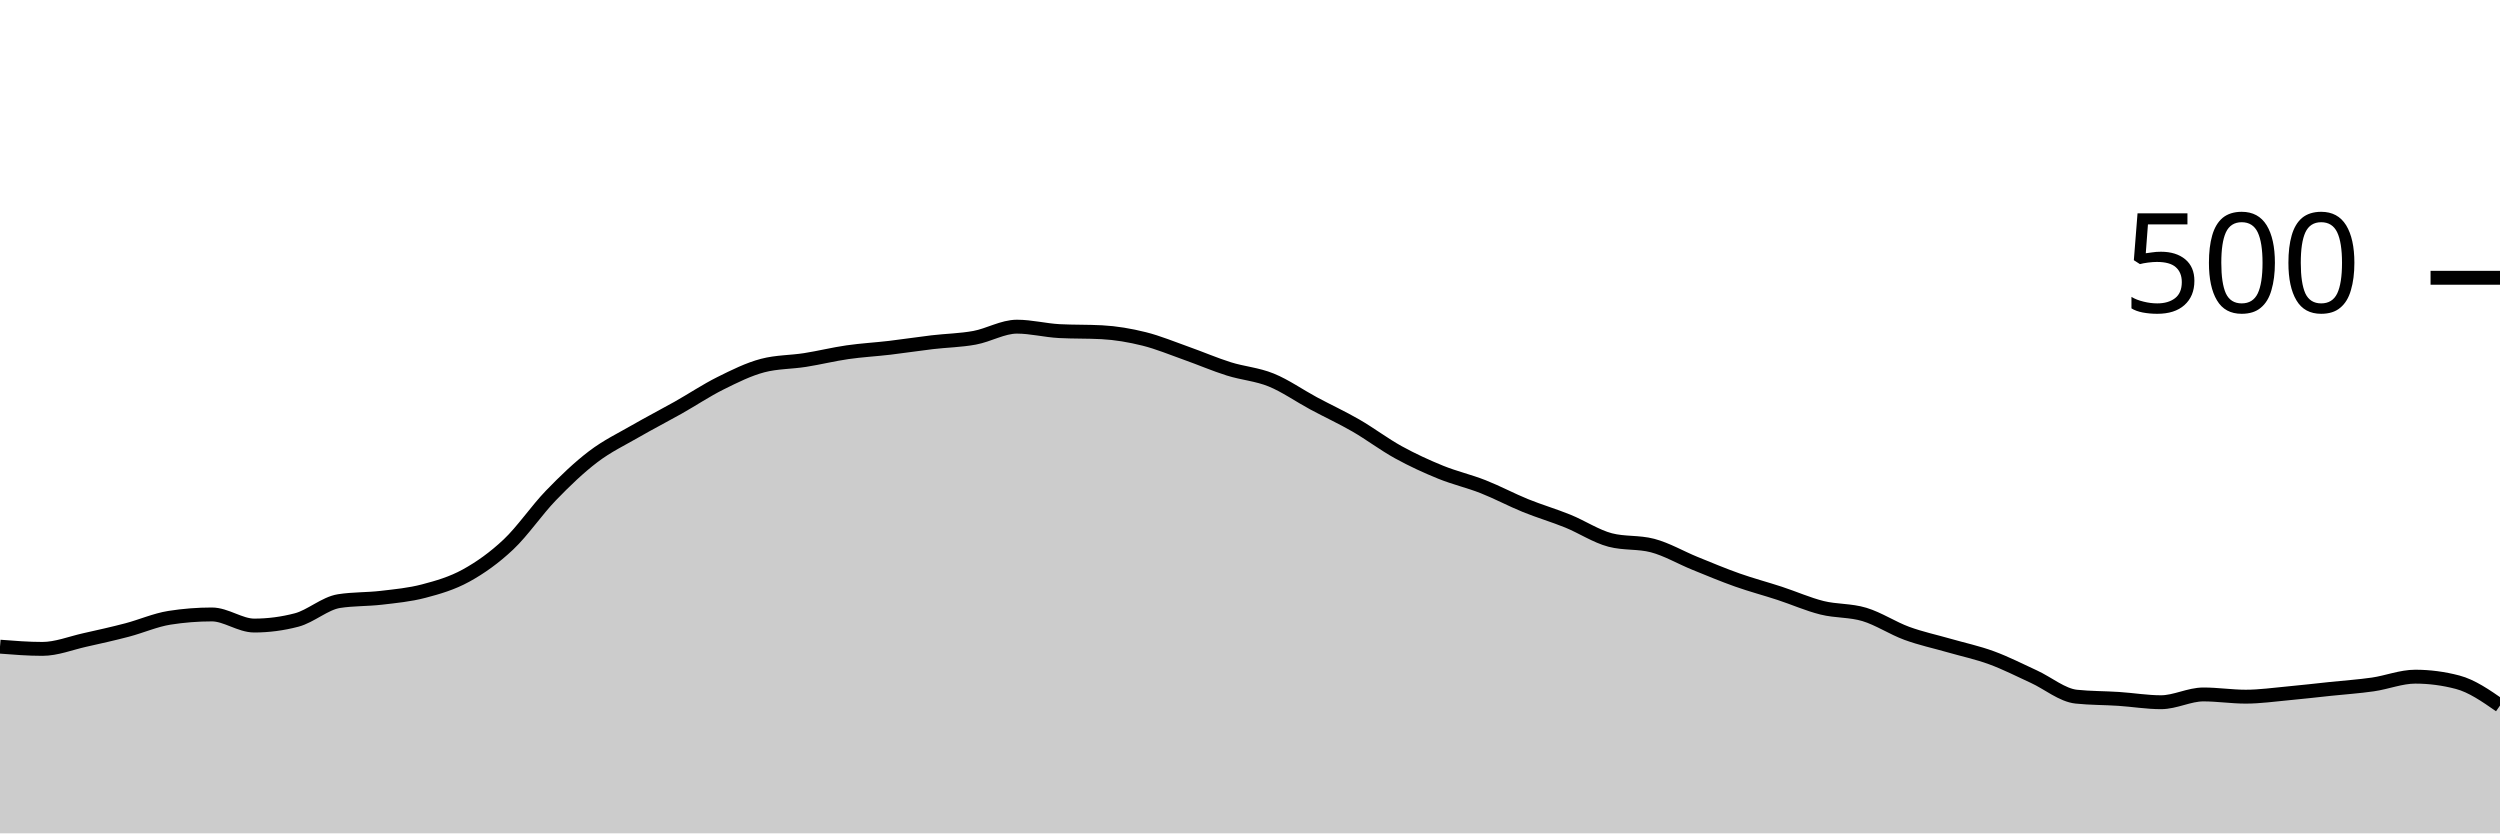
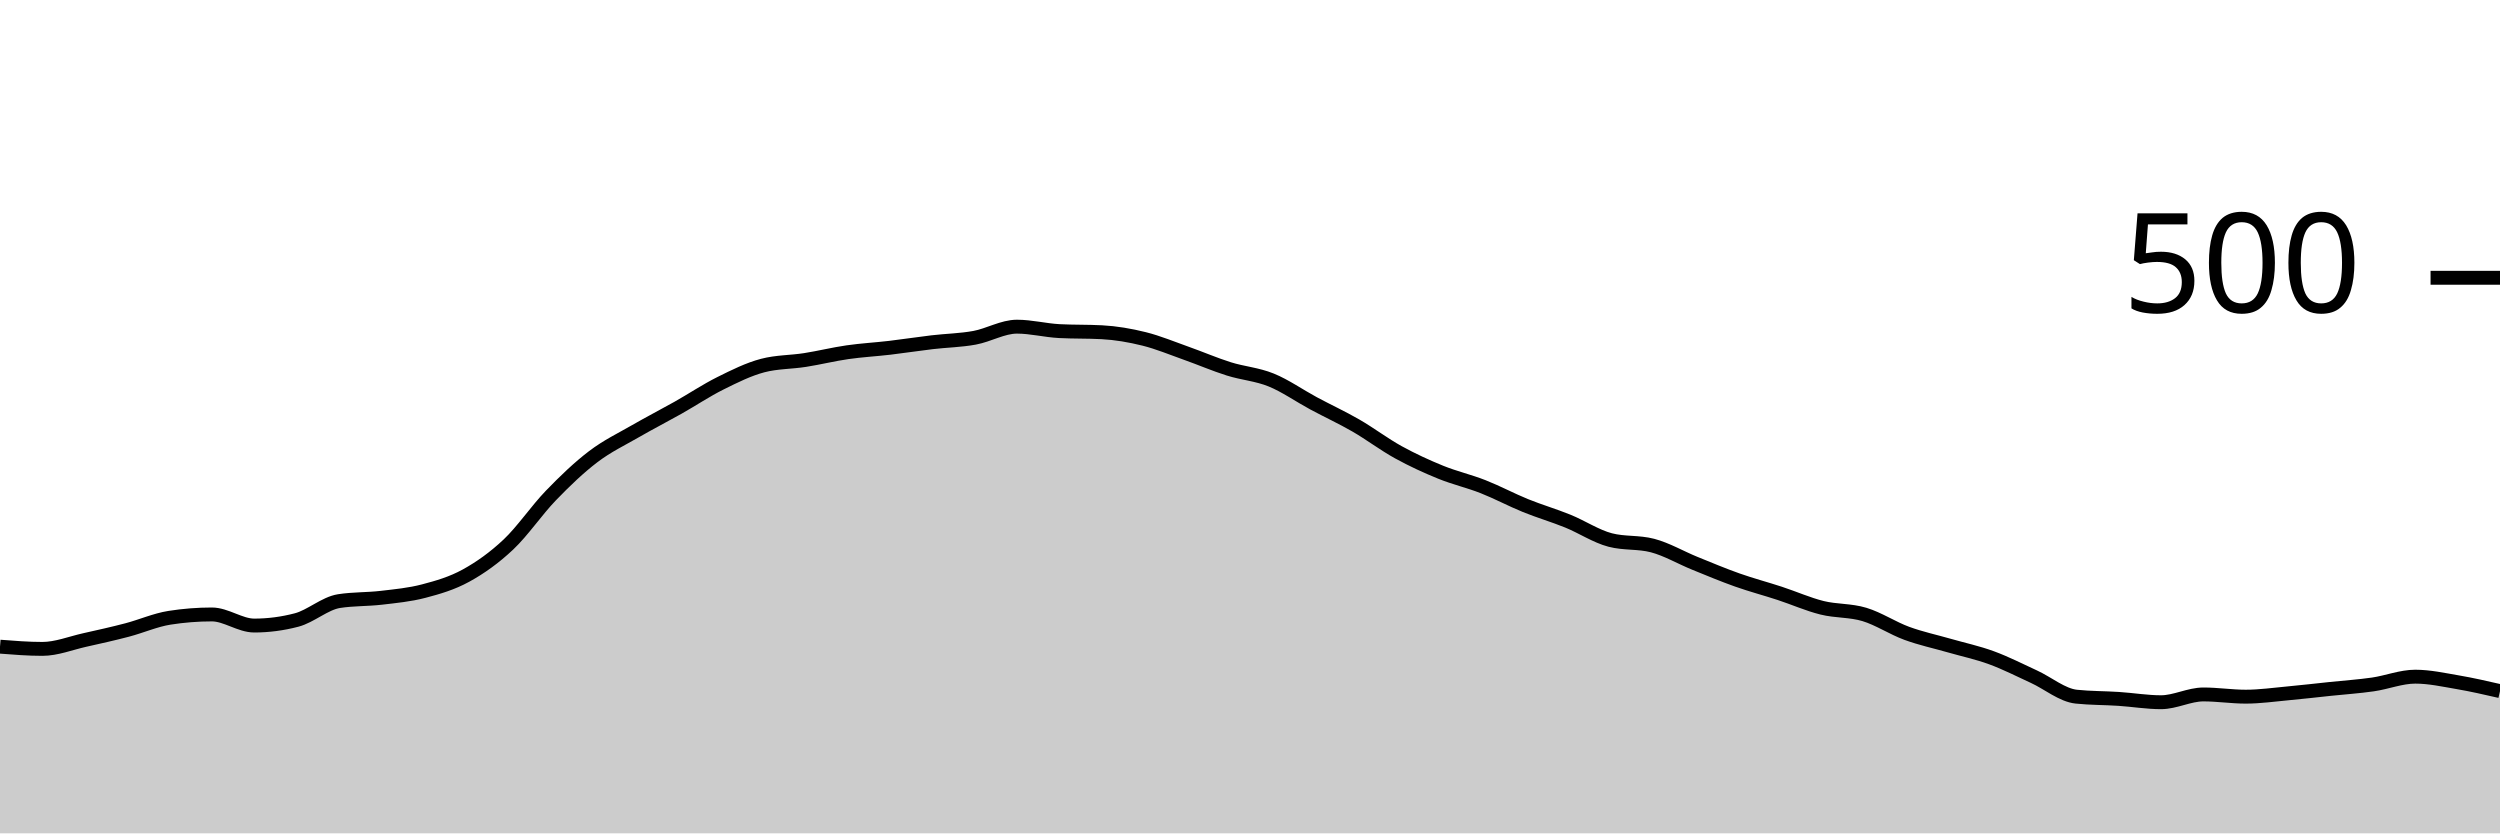
<svg xmlns="http://www.w3.org/2000/svg" viewBox="0 0 180 60">
  <g transform="translate(0,20)">
-     <path class="area" fill="rgba(0, 0, 0, 0.2)" d="M0,26.56C1.017,26.64,2.034,26.72,3.051,26.72C4.068,26.72,5.085,26.307,6.102,26.08C7.119,25.853,8.136,25.627,9.153,25.36C10.169,25.093,11.186,24.64,12.203,24.48C13.22,24.32,14.237,24.24,15.254,24.24C16.271,24.24,17.288,25.04,18.305,25.04C19.322,25.04,20.339,24.907,21.356,24.64C22.373,24.373,23.39,23.44,24.407,23.28C25.424,23.12,26.441,23.16,27.458,23.04C28.475,22.92,29.492,22.827,30.508,22.56C31.525,22.293,32.542,22,33.559,21.44C34.576,20.88,35.593,20.16,36.61,19.2C37.627,18.24,38.644,16.733,39.661,15.68C40.678,14.627,41.695,13.653,42.712,12.88C43.729,12.107,44.746,11.627,45.763,11.04C46.78,10.453,47.797,9.933,48.814,9.36C49.831,8.787,50.847,8.107,51.864,7.6C52.881,7.093,53.898,6.587,54.915,6.32C55.932,6.053,56.949,6.08,57.966,5.92C58.983,5.76,60,5.507,61.017,5.36C62.034,5.213,63.051,5.16,64.068,5.04C65.085,4.92,66.102,4.76,67.119,4.64C68.136,4.52,69.153,4.507,70.169,4.32C71.186,4.133,72.203,3.52,73.22,3.52C74.237,3.52,75.254,3.787,76.271,3.84C77.288,3.893,78.305,3.867,79.322,3.92C80.339,3.973,81.356,4.147,82.373,4.4C83.39,4.653,84.407,5.08,85.424,5.44C86.441,5.8,87.458,6.24,88.475,6.56C89.492,6.88,90.508,6.947,91.525,7.36C92.542,7.773,93.559,8.493,94.576,9.04C95.593,9.587,96.61,10.053,97.627,10.64C98.644,11.227,99.661,12,100.678,12.56C101.695,13.12,102.712,13.587,103.729,14C104.746,14.413,105.763,14.64,106.78,15.04C107.797,15.44,108.814,15.987,109.831,16.4C110.847,16.813,111.864,17.107,112.881,17.52C113.898,17.933,114.915,18.613,115.932,18.88C116.949,19.147,117.966,19.013,118.983,19.28C120,19.547,121.017,20.147,122.034,20.56C123.051,20.973,124.068,21.4,125.085,21.76C126.102,22.12,127.119,22.387,128.136,22.72C129.153,23.053,130.169,23.507,131.186,23.76C132.203,24.013,133.22,23.933,134.237,24.24C135.254,24.547,136.271,25.227,137.288,25.6C138.305,25.973,139.322,26.187,140.339,26.48C141.356,26.773,142.373,26.987,143.39,27.36C144.407,27.733,145.424,28.253,146.441,28.72C147.458,29.187,148.475,30.053,149.492,30.16C150.508,30.267,151.525,30.253,152.542,30.32C153.559,30.387,154.576,30.56,155.593,30.56C156.61,30.56,157.627,30,158.644,30C159.661,30,160.678,30.16,161.695,30.16C162.712,30.16,163.729,30.013,164.746,29.92C165.763,29.827,166.78,29.707,167.797,29.6C168.814,29.493,169.831,29.427,170.847,29.28C171.864,29.133,172.881,28.72,173.898,28.72C174.915,28.72,175.932,28.853,176.949,29.12C177.966,29.387,178.983,30.093,180,30.8L180,40C178.983,40,177.966,40,176.949,40C175.932,40,174.915,40,173.898,40C172.881,40,171.864,40,170.847,40C169.831,40,168.814,40,167.797,40C166.78,40,165.763,40,164.746,40C163.729,40,162.712,40,161.695,40C160.678,40,159.661,40,158.644,40C157.627,40,156.61,40,155.593,40C154.576,40,153.559,40,152.542,40C151.525,40,150.508,40,149.492,40C148.475,40,147.458,40,146.441,40C145.424,40,144.407,40,143.39,40C142.373,40,141.356,40,140.339,40C139.322,40,138.305,40,137.288,40C136.271,40,135.254,40,134.237,40C133.22,40,132.203,40,131.186,40C130.169,40,129.153,40,128.136,40C127.119,40,126.102,40,125.085,40C124.068,40,123.051,40,122.034,40C121.017,40,120,40,118.983,40C117.966,40,116.949,40,115.932,40C114.915,40,113.898,40,112.881,40C111.864,40,110.847,40,109.831,40C108.814,40,107.797,40,106.78,40C105.763,40,104.746,40,103.729,40C102.712,40,101.695,40,100.678,40C99.661,40,98.644,40,97.627,40C96.61,40,95.593,40,94.576,40C93.559,40,92.542,40,91.525,40C90.508,40,89.492,40,88.475,40C87.458,40,86.441,40,85.424,40C84.407,40,83.39,40,82.373,40C81.356,40,80.339,40,79.322,40C78.305,40,77.288,40,76.271,40C75.254,40,74.237,40,73.22,40C72.203,40,71.186,40,70.169,40C69.153,40,68.136,40,67.119,40C66.102,40,65.085,40,64.068,40C63.051,40,62.034,40,61.017,40C60,40,58.983,40,57.966,40C56.949,40,55.932,40,54.915,40C53.898,40,52.881,40,51.864,40C50.847,40,49.831,40,48.814,40C47.797,40,46.78,40,45.763,40C44.746,40,43.729,40,42.712,40C41.695,40,40.678,40,39.661,40C38.644,40,37.627,40,36.61,40C35.593,40,34.576,40,33.559,40C32.542,40,31.525,40,30.508,40C29.492,40,28.475,40,27.458,40C26.441,40,25.424,40,24.407,40C23.39,40,22.373,40,21.356,40C20.339,40,19.322,40,18.305,40C17.288,40,16.271,40,15.254,40C14.237,40,13.22,40,12.203,40C11.186,40,10.169,40,9.153,40C8.136,40,7.119,40,6.102,40C5.085,40,4.068,40,3.051,40C2.034,40,1.017,40,0,40Z" />
-     <path class="line" stroke="black" fill="none" d="M0,26.56C1.017,26.64,2.034,26.72,3.051,26.72C4.068,26.72,5.085,26.307,6.102,26.08C7.119,25.853,8.136,25.627,9.153,25.36C10.169,25.093,11.186,24.64,12.203,24.48C13.22,24.32,14.237,24.24,15.254,24.24C16.271,24.24,17.288,25.04,18.305,25.04C19.322,25.04,20.339,24.907,21.356,24.64C22.373,24.373,23.39,23.44,24.407,23.28C25.424,23.12,26.441,23.16,27.458,23.04C28.475,22.92,29.492,22.827,30.508,22.56C31.525,22.293,32.542,22,33.559,21.44C34.576,20.88,35.593,20.16,36.61,19.2C37.627,18.24,38.644,16.733,39.661,15.68C40.678,14.627,41.695,13.653,42.712,12.88C43.729,12.107,44.746,11.627,45.763,11.04C46.78,10.453,47.797,9.933,48.814,9.36C49.831,8.787,50.847,8.107,51.864,7.6C52.881,7.093,53.898,6.587,54.915,6.32C55.932,6.053,56.949,6.08,57.966,5.92C58.983,5.76,60,5.507,61.017,5.36C62.034,5.213,63.051,5.16,64.068,5.04C65.085,4.92,66.102,4.76,67.119,4.64C68.136,4.52,69.153,4.507,70.169,4.32C71.186,4.133,72.203,3.52,73.22,3.52C74.237,3.52,75.254,3.787,76.271,3.84C77.288,3.893,78.305,3.867,79.322,3.92C80.339,3.973,81.356,4.147,82.373,4.4C83.39,4.653,84.407,5.08,85.424,5.44C86.441,5.8,87.458,6.24,88.475,6.56C89.492,6.88,90.508,6.947,91.525,7.36C92.542,7.773,93.559,8.493,94.576,9.04C95.593,9.587,96.61,10.053,97.627,10.64C98.644,11.227,99.661,12,100.678,12.56C101.695,13.12,102.712,13.587,103.729,14C104.746,14.413,105.763,14.64,106.78,15.04C107.797,15.44,108.814,15.987,109.831,16.4C110.847,16.813,111.864,17.107,112.881,17.52C113.898,17.933,114.915,18.613,115.932,18.88C116.949,19.147,117.966,19.013,118.983,19.28C120,19.547,121.017,20.147,122.034,20.56C123.051,20.973,124.068,21.4,125.085,21.76C126.102,22.12,127.119,22.387,128.136,22.72C129.153,23.053,130.169,23.507,131.186,23.76C132.203,24.013,133.22,23.933,134.237,24.24C135.254,24.547,136.271,25.227,137.288,25.6C138.305,25.973,139.322,26.187,140.339,26.48C141.356,26.773,142.373,26.987,143.39,27.36C144.407,27.733,145.424,28.253,146.441,28.72C147.458,29.187,148.475,30.053,149.492,30.16C150.508,30.267,151.525,30.253,152.542,30.32C153.559,30.387,154.576,30.56,155.593,30.56C156.61,30.56,157.627,30,158.644,30C159.661,30,160.678,30.16,161.695,30.16C162.712,30.16,163.729,30.013,164.746,29.92C165.763,29.827,166.78,29.707,167.797,29.6C168.814,29.493,169.831,29.427,170.847,29.28C171.864,29.133,172.881,28.72,173.898,28.72C174.915,28.72,175.932,28.853,176.949,29.12C177.966,29.387,178.983,30.093,180,30.8" />
+     <path class="area" fill="rgba(0, 0, 0, 0.2)" d="M0,26.56C1.017,26.64,2.034,26.72,3.051,26.72C4.068,26.72,5.085,26.307,6.102,26.08C7.119,25.853,8.136,25.627,9.153,25.36C10.169,25.093,11.186,24.64,12.203,24.48C13.22,24.32,14.237,24.24,15.254,24.24C16.271,24.24,17.288,25.04,18.305,25.04C19.322,25.04,20.339,24.907,21.356,24.64C22.373,24.373,23.39,23.44,24.407,23.28C25.424,23.12,26.441,23.16,27.458,23.04C28.475,22.92,29.492,22.827,30.508,22.56C31.525,22.293,32.542,22,33.559,21.44C34.576,20.88,35.593,20.16,36.61,19.2C37.627,18.24,38.644,16.733,39.661,15.68C40.678,14.627,41.695,13.653,42.712,12.88C43.729,12.107,44.746,11.627,45.763,11.04C46.78,10.453,47.797,9.933,48.814,9.36C49.831,8.787,50.847,8.107,51.864,7.6C52.881,7.093,53.898,6.587,54.915,6.32C55.932,6.053,56.949,6.08,57.966,5.92C58.983,5.76,60,5.507,61.017,5.36C62.034,5.213,63.051,5.16,64.068,5.04C65.085,4.92,66.102,4.76,67.119,4.64C68.136,4.52,69.153,4.507,70.169,4.32C71.186,4.133,72.203,3.52,73.22,3.52C74.237,3.52,75.254,3.787,76.271,3.84C77.288,3.893,78.305,3.867,79.322,3.92C80.339,3.973,81.356,4.147,82.373,4.4C83.39,4.653,84.407,5.08,85.424,5.44C86.441,5.8,87.458,6.24,88.475,6.56C89.492,6.88,90.508,6.947,91.525,7.36C92.542,7.773,93.559,8.493,94.576,9.04C95.593,9.587,96.61,10.053,97.627,10.64C98.644,11.227,99.661,12,100.678,12.56C101.695,13.12,102.712,13.587,103.729,14C104.746,14.413,105.763,14.64,106.78,15.04C107.797,15.44,108.814,15.987,109.831,16.4C110.847,16.813,111.864,17.107,112.881,17.52C113.898,17.933,114.915,18.613,115.932,18.88C116.949,19.147,117.966,19.013,118.983,19.28C120,19.547,121.017,20.147,122.034,20.56C123.051,20.973,124.068,21.4,125.085,21.76C126.102,22.12,127.119,22.387,128.136,22.72C129.153,23.053,130.169,23.507,131.186,23.76C132.203,24.013,133.22,23.933,134.237,24.24C135.254,24.547,136.271,25.227,137.288,25.6C138.305,25.973,139.322,26.187,140.339,26.48C141.356,26.773,142.373,26.987,143.39,27.36C144.407,27.733,145.424,28.253,146.441,28.72C147.458,29.187,148.475,30.053,149.492,30.16C150.508,30.267,151.525,30.253,152.542,30.32C153.559,30.387,154.576,30.56,155.593,30.56C156.61,30.56,157.627,30,158.644,30C159.661,30,160.678,30.16,161.695,30.16C162.712,30.16,163.729,30.013,164.746,29.92C165.763,29.827,166.78,29.707,167.797,29.6C168.814,29.493,169.831,29.427,170.847,29.28C171.864,29.133,172.881,28.72,173.898,28.72C174.915,28.72,175.932,28.947,176.949,29.12C177.966,29.293,178.983,29.527,180,29.76L180,40C178.983,40,177.966,40,176.949,40C175.932,40,174.915,40,173.898,40C172.881,40,171.864,40,170.847,40C169.831,40,168.814,40,167.797,40C166.78,40,165.763,40,164.746,40C163.729,40,162.712,40,161.695,40C160.678,40,159.661,40,158.644,40C157.627,40,156.61,40,155.593,40C154.576,40,153.559,40,152.542,40C151.525,40,150.508,40,149.492,40C148.475,40,147.458,40,146.441,40C145.424,40,144.407,40,143.39,40C142.373,40,141.356,40,140.339,40C139.322,40,138.305,40,137.288,40C136.271,40,135.254,40,134.237,40C133.22,40,132.203,40,131.186,40C130.169,40,129.153,40,128.136,40C127.119,40,126.102,40,125.085,40C124.068,40,123.051,40,122.034,40C121.017,40,120,40,118.983,40C117.966,40,116.949,40,115.932,40C114.915,40,113.898,40,112.881,40C111.864,40,110.847,40,109.831,40C108.814,40,107.797,40,106.78,40C105.763,40,104.746,40,103.729,40C102.712,40,101.695,40,100.678,40C99.661,40,98.644,40,97.627,40C96.61,40,95.593,40,94.576,40C93.559,40,92.542,40,91.525,40C90.508,40,89.492,40,88.475,40C87.458,40,86.441,40,85.424,40C84.407,40,83.39,40,82.373,40C81.356,40,80.339,40,79.322,40C78.305,40,77.288,40,76.271,40C75.254,40,74.237,40,73.22,40C72.203,40,71.186,40,70.169,40C69.153,40,68.136,40,67.119,40C66.102,40,65.085,40,64.068,40C63.051,40,62.034,40,61.017,40C60,40,58.983,40,57.966,40C56.949,40,55.932,40,54.915,40C53.898,40,52.881,40,51.864,40C50.847,40,49.831,40,48.814,40C47.797,40,46.78,40,45.763,40C44.746,40,43.729,40,42.712,40C41.695,40,40.678,40,39.661,40C38.644,40,37.627,40,36.61,40C35.593,40,34.576,40,33.559,40C32.542,40,31.525,40,30.508,40C29.492,40,28.475,40,27.458,40C26.441,40,25.424,40,24.407,40C23.39,40,22.373,40,21.356,40C20.339,40,19.322,40,18.305,40C17.288,40,16.271,40,15.254,40C14.237,40,13.22,40,12.203,40C11.186,40,10.169,40,9.153,40C8.136,40,7.119,40,6.102,40C5.085,40,4.068,40,3.051,40C2.034,40,1.017,40,0,40Z" />
+     <path class="line" stroke="black" fill="none" d="M0,26.56C1.017,26.64,2.034,26.72,3.051,26.72C4.068,26.72,5.085,26.307,6.102,26.08C7.119,25.853,8.136,25.627,9.153,25.36C10.169,25.093,11.186,24.64,12.203,24.48C13.22,24.32,14.237,24.24,15.254,24.24C16.271,24.24,17.288,25.04,18.305,25.04C19.322,25.04,20.339,24.907,21.356,24.64C22.373,24.373,23.39,23.44,24.407,23.28C25.424,23.12,26.441,23.16,27.458,23.04C28.475,22.92,29.492,22.827,30.508,22.56C31.525,22.293,32.542,22,33.559,21.44C34.576,20.88,35.593,20.16,36.61,19.2C37.627,18.24,38.644,16.733,39.661,15.68C40.678,14.627,41.695,13.653,42.712,12.88C43.729,12.107,44.746,11.627,45.763,11.04C46.78,10.453,47.797,9.933,48.814,9.36C49.831,8.787,50.847,8.107,51.864,7.6C52.881,7.093,53.898,6.587,54.915,6.32C55.932,6.053,56.949,6.08,57.966,5.92C58.983,5.76,60,5.507,61.017,5.36C62.034,5.213,63.051,5.16,64.068,5.04C65.085,4.92,66.102,4.76,67.119,4.64C68.136,4.52,69.153,4.507,70.169,4.32C71.186,4.133,72.203,3.52,73.22,3.52C74.237,3.52,75.254,3.787,76.271,3.84C77.288,3.893,78.305,3.867,79.322,3.92C80.339,3.973,81.356,4.147,82.373,4.4C83.39,4.653,84.407,5.08,85.424,5.44C86.441,5.8,87.458,6.24,88.475,6.56C89.492,6.88,90.508,6.947,91.525,7.36C92.542,7.773,93.559,8.493,94.576,9.04C95.593,9.587,96.61,10.053,97.627,10.64C98.644,11.227,99.661,12,100.678,12.56C101.695,13.12,102.712,13.587,103.729,14C104.746,14.413,105.763,14.64,106.78,15.04C107.797,15.44,108.814,15.987,109.831,16.4C110.847,16.813,111.864,17.107,112.881,17.52C113.898,17.933,114.915,18.613,115.932,18.88C116.949,19.147,117.966,19.013,118.983,19.28C120,19.547,121.017,20.147,122.034,20.56C123.051,20.973,124.068,21.4,125.085,21.76C126.102,22.12,127.119,22.387,128.136,22.72C129.153,23.053,130.169,23.507,131.186,23.76C132.203,24.013,133.22,23.933,134.237,24.24C135.254,24.547,136.271,25.227,137.288,25.6C138.305,25.973,139.322,26.187,140.339,26.48C141.356,26.773,142.373,26.987,143.39,27.36C144.407,27.733,145.424,28.253,146.441,28.72C147.458,29.187,148.475,30.053,149.492,30.16C150.508,30.267,151.525,30.253,152.542,30.32C153.559,30.387,154.576,30.56,155.593,30.56C156.61,30.56,157.627,30,158.644,30C159.661,30,160.678,30.16,161.695,30.16C162.712,30.16,163.729,30.013,164.746,29.92C165.763,29.827,166.78,29.707,167.797,29.6C168.814,29.493,169.831,29.427,170.847,29.28C171.864,29.133,172.881,28.72,173.898,28.72C174.915,28.72,175.932,28.947,176.949,29.12C177.966,29.293,178.983,29.527,180,29.76" />
    <path class="axis-ceiling" stroke-width="1" stroke="black" fill="none" d="M175,0L180,0" />
    <text class="axis-ceiling-label" font-family="sans-serif" text-anchor="end" font-size="10px" x="170" y="2.5">500</text>
  </g>
</svg>
